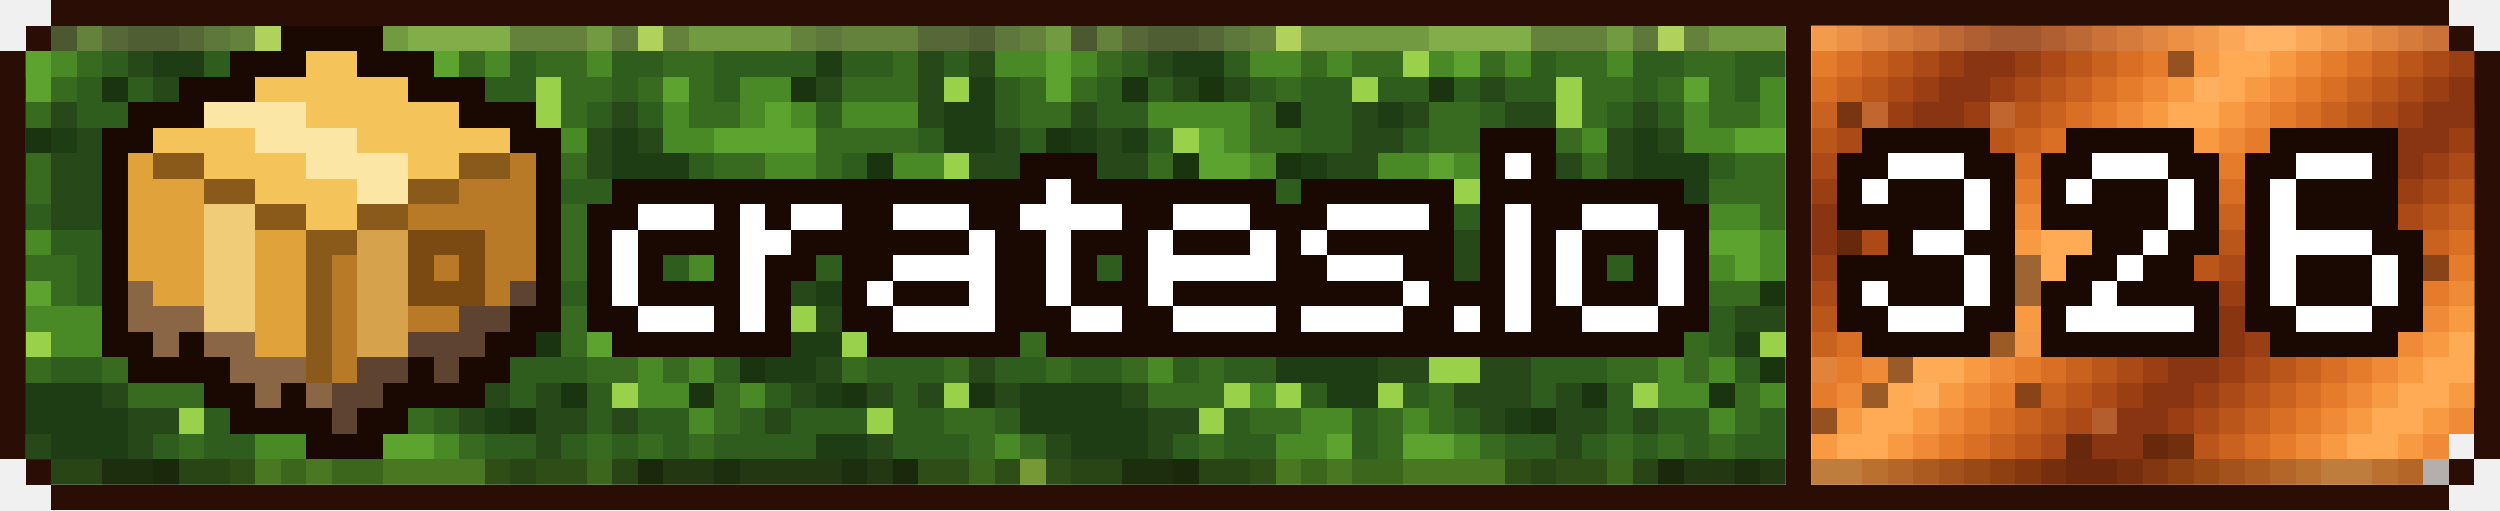
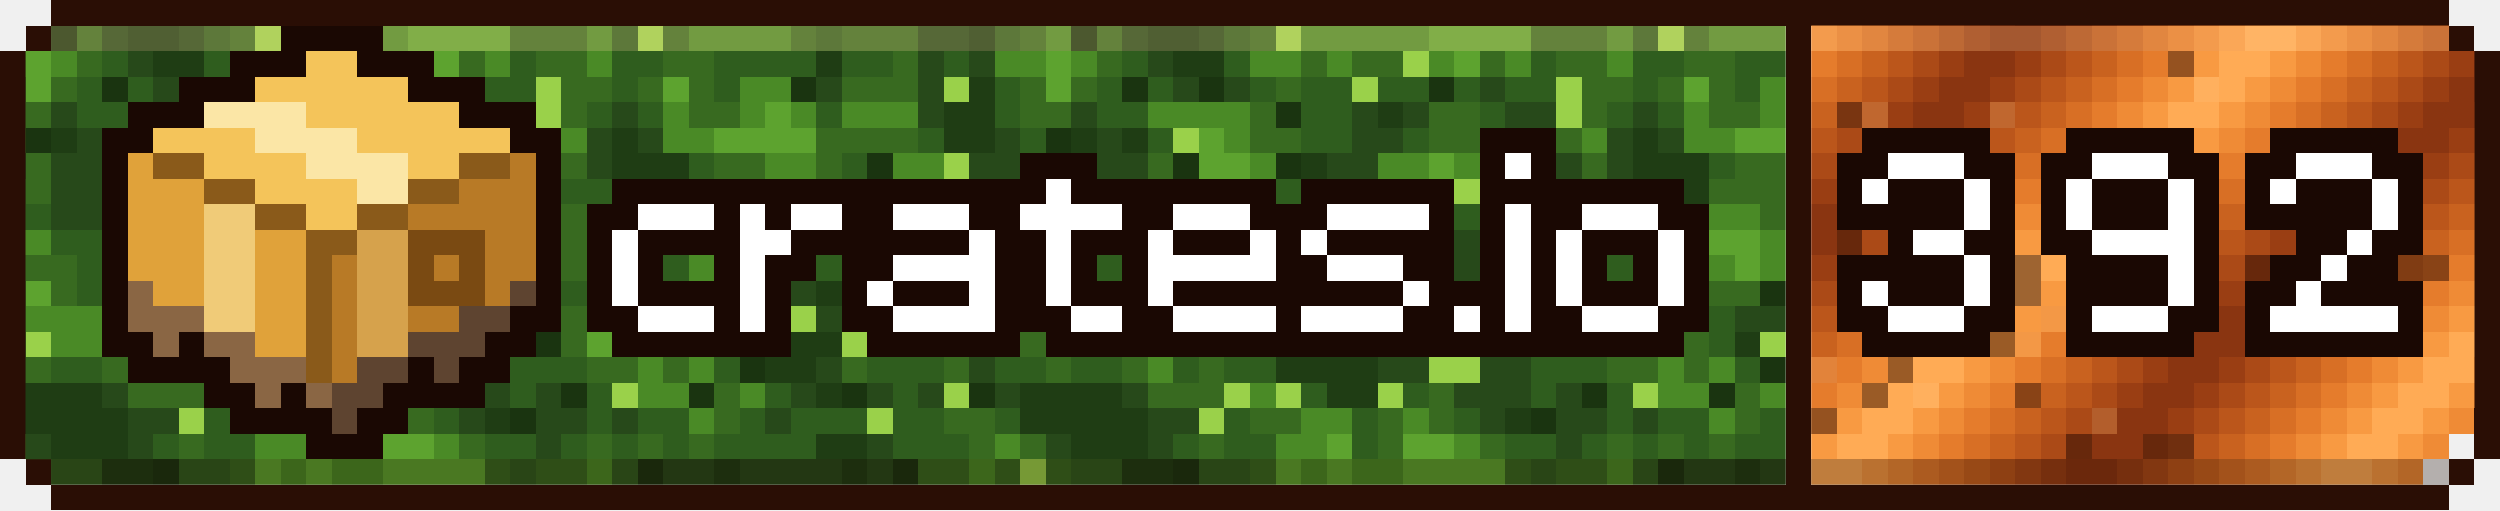
- <svg xmlns="http://www.w3.org/2000/svg" xmlns:xlink="http://www.w3.org/1999/xlink" viewBox="0 0 294 60" width="294" height="60" shape-rendering="crispEdges" role="img" aria-label="crates downloads 326">
+ <svg xmlns="http://www.w3.org/2000/svg" xmlns:xlink="http://www.w3.org/1999/xlink" viewBox="0 0 294 60" width="294" height="60" shape-rendering="crispEdges" role="img" aria-label="crates downloads 392">
  <style>
    .rust{animation:rust 8s steps(20) infinite}
    .moss{animation:moss 120s steps(40) infinite}
    @keyframes rust{to{transform:translateX(60px)}}
    @keyframes moss{to{transform:translateX(120px)}}
  </style>
  <defs>
    <g id="st">
      <rect x="-72" width="3" height="3" fill="#bb561b" />
      <rect x="-69" width="3" height="3" fill="#ab4a17" />
      <rect x="-66" width="3" height="3" fill="#9a3e13" />
      <rect x="-63" width="3" height="3" fill="#8a3511" />
      <rect x="-60" width="3" height="3" fill="#8a3511" />
      <rect x="-57" width="3" height="3" fill="#9a3e13" />
      <rect x="-54" width="3" height="3" fill="#ab4a17" />
      <rect x="-51" width="3" height="3" fill="#bb561b" />
      <rect x="-48" width="3" height="3" fill="#c9621f" />
      <rect x="-45" width="3" height="3" fill="#d86f25" />
      <rect x="-42" width="3" height="3" fill="#e57c2c" />
      <rect x="-39" width="3" height="3" fill="#ef8b36" />
      <rect x="-36" width="3" height="3" fill="#f89a42" />
      <rect x="-33" width="3" height="3" fill="#ffab55" />
      <rect x="-30" width="3" height="3" fill="#ffab55" />
      <rect x="-27" width="3" height="3" fill="#f89a42" />
      <rect x="-24" width="3" height="3" fill="#ef8b36" />
      <rect x="-21" width="3" height="3" fill="#e57c2c" />
      <rect x="-18" width="3" height="3" fill="#d86f25" />
      <rect x="-15" width="3" height="3" fill="#c9621f" />
      <rect x="-12" width="3" height="3" fill="#bb561b" />
      <rect x="-9" width="3" height="3" fill="#ab4a17" />
      <rect x="-6" width="3" height="3" fill="#9a3e13" />
      <rect x="-3" width="3" height="3" fill="#8a3511" />
      <rect x="0" width="3" height="3" fill="#8a3511" />
      <rect x="3" width="3" height="3" fill="#9a3e13" />
      <rect x="6" width="3" height="3" fill="#ab4a17" />
      <rect x="9" width="3" height="3" fill="#bb561b" />
      <rect x="12" width="3" height="3" fill="#c9621f" />
      <rect x="15" width="3" height="3" fill="#d86f25" />
      <rect x="18" width="3" height="3" fill="#e57c2c" />
      <rect x="21" width="3" height="3" fill="#ef8b36" />
      <rect x="24" width="3" height="3" fill="#f89a42" />
      <rect x="27" width="3" height="3" fill="#ffab55" />
      <rect x="30" width="3" height="3" fill="#ffab55" />
      <rect x="33" width="3" height="3" fill="#f89a42" />
      <rect x="36" width="3" height="3" fill="#ef8b36" />
      <rect x="39" width="3" height="3" fill="#e57c2c" />
      <rect x="42" width="3" height="3" fill="#d86f25" />
      <rect x="45" width="3" height="3" fill="#c9621f" />
      <rect x="48" width="3" height="3" fill="#bb561b" />
      <rect x="51" width="3" height="3" fill="#ab4a17" />
      <rect x="54" width="3" height="3" fill="#9a3e13" />
      <rect x="57" width="3" height="3" fill="#8a3511" />
      <rect x="60" width="3" height="3" fill="#8a3511" />
      <rect x="63" width="3" height="3" fill="#9a3e13" />
      <rect x="66" width="3" height="3" fill="#ab4a17" />
      <rect x="69" width="3" height="3" fill="#bb561b" />
      <rect x="72" width="3" height="3" fill="#c9621f" />
      <rect x="75" width="3" height="3" fill="#d86f25" />
      <rect x="78" width="3" height="3" fill="#e57c2c" />
      <rect x="81" width="3" height="3" fill="#ef8b36" />
      <rect x="84" width="3" height="3" fill="#f89a42" />
      <rect x="87" width="3" height="3" fill="#ffab55" />
      <rect x="90" width="3" height="3" fill="#ffab55" />
      <rect x="93" width="3" height="3" fill="#f89a42" />
      <rect x="96" width="3" height="3" fill="#ef8b36" />
      <rect x="99" width="3" height="3" fill="#e57c2c" />
      <rect x="102" width="3" height="3" fill="#d86f25" />
      <rect x="105" width="3" height="3" fill="#c9621f" />
      <rect x="108" width="3" height="3" fill="#bb561b" />
      <rect x="111" width="3" height="3" fill="#ab4a17" />
      <rect x="114" width="3" height="3" fill="#9a3e13" />
      <rect x="117" width="3" height="3" fill="#8a3511" />
      <rect x="120" width="3" height="3" fill="#8a3511" />
      <rect x="123" width="3" height="3" fill="#9a3e13" />
      <rect x="126" width="3" height="3" fill="#ab4a17" />
      <rect x="129" width="3" height="3" fill="#bb561b" />
      <rect x="132" width="3" height="3" fill="#c9621f" />
      <rect x="135" width="3" height="3" fill="#d86f25" />
      <rect x="138" width="3" height="3" fill="#e57c2c" />
      <rect x="141" width="3" height="3" fill="#ef8b36" />
      <rect x="144" width="3" height="3" fill="#f89a42" />
      <rect x="147" width="3" height="3" fill="#ffab55" />
      <rect x="150" width="3" height="3" fill="#ffab55" />
      <rect x="153" width="3" height="3" fill="#f89a42" />
      <rect x="156" width="3" height="3" fill="#ef8b36" />
      <rect x="159" width="3" height="3" fill="#e57c2c" />
      <rect x="162" width="3" height="3" fill="#d86f25" />
      <rect x="165" width="3" height="3" fill="#c9621f" />
      <rect x="168" width="3" height="3" fill="#bb561b" />
      <rect x="171" width="3" height="3" fill="#ab4a17" />
      <rect x="174" width="3" height="3" fill="#9a3e13" />
      <rect x="177" width="3" height="3" fill="#8a3511" />
      <rect x="180" width="3" height="3" fill="#8a3511" />
      <rect x="183" width="3" height="3" fill="#9a3e13" />
      <rect x="186" width="3" height="3" fill="#ab4a17" />
      <rect x="189" width="3" height="3" fill="#bb561b" />
      <rect x="192" width="3" height="3" fill="#c9621f" />
      <rect x="195" width="3" height="3" fill="#d86f25" />
      <rect x="198" width="3" height="3" fill="#e57c2c" />
      <rect x="201" width="3" height="3" fill="#ef8b36" />
      <rect x="204" width="3" height="3" fill="#f89a42" />
      <rect x="207" width="3" height="3" fill="#ffab55" />
      <rect x="210" width="3" height="3" fill="#ffab55" />
      <rect x="213" width="3" height="3" fill="#f89a42" />
      <rect x="216" width="3" height="3" fill="#ef8b36" />
      <rect x="219" width="3" height="3" fill="#e57c2c" />
      <rect x="222" width="3" height="3" fill="#d86f25" />
      <rect x="225" width="3" height="3" fill="#c9621f" />
      <rect x="228" width="3" height="3" fill="#bb561b" />
      <rect x="231" width="3" height="3" fill="#ab4a17" />
      <rect x="234" width="3" height="3" fill="#9a3e13" />
      <rect x="237" width="3" height="3" fill="#8a3511" />
      <rect x="240" width="3" height="3" fill="#8a3511" />
      <rect x="243" width="3" height="3" fill="#9a3e13" />
      <rect x="246" width="3" height="3" fill="#ab4a17" />
      <rect x="249" width="3" height="3" fill="#bb561b" />
      <rect x="252" width="3" height="3" fill="#c9621f" />
      <rect x="255" width="3" height="3" fill="#d86f25" />
      <rect x="258" width="3" height="3" fill="#e57c2c" />
      <rect x="261" width="3" height="3" fill="#ef8b36" />
      <rect x="264" width="3" height="3" fill="#f89a42" />
      <rect x="267" width="3" height="3" fill="#ffab55" />
      <rect x="270" width="3" height="3" fill="#ffab55" />
      <rect x="273" width="3" height="3" fill="#f89a42" />
      <rect x="276" width="3" height="3" fill="#ef8b36" />
      <rect x="279" width="3" height="3" fill="#e57c2c" />
      <rect x="282" width="3" height="3" fill="#d86f25" />
      <rect x="285" width="3" height="3" fill="#c9621f" />
      <rect x="288" width="3" height="3" fill="#bb561b" />
      <rect x="291" width="3" height="3" fill="#ab4a17" />
      <rect x="294" width="3" height="3" fill="#9a3e13" />
      <rect x="297" width="3" height="3" fill="#8a3511" />
      <rect x="300" width="3" height="3" fill="#8a3511" />
      <rect x="303" width="3" height="3" fill="#9a3e13" />
      <rect x="306" width="3" height="3" fill="#ab4a17" />
      <rect x="309" width="3" height="3" fill="#bb561b" />
      <rect x="312" width="3" height="3" fill="#c9621f" />
      <rect x="315" width="3" height="3" fill="#d86f25" />
      <rect x="318" width="3" height="3" fill="#e57c2c" />
      <rect x="321" width="3" height="3" fill="#ef8b36" />
      <rect x="324" width="3" height="3" fill="#f89a42" />
      <rect x="327" width="3" height="3" fill="#ffab55" />
      <rect x="330" width="3" height="3" fill="#ffab55" />
      <rect x="333" width="3" height="3" fill="#f89a42" />
      <rect x="336" width="3" height="3" fill="#ef8b36" />
    </g>
    <g id="mt">
      <path fill="#386a20" d="M0 3h3v3h-3zM9 3h3v3h-3zM27 3h3v3h-3zM60 3h9v3h-9zM78 3h3v3h-3zM93 3h3v3h-3zM99 3h9v3h-9zM9 6h3v3h-3zM33 6h3v3h-3zM39 6h6v3h-6zM54 6h3v3h-3zM63 6h6v3h-6zM78 6h6v3h-6zM105 6h3v3h-3zM0 9h3v3h-3zM6 9h3v3h-3zM30 9h3v3h-3zM66 9h6v3h-6zM75 9h3v3h-3zM81 9h3v3h-3zM99 9h9v3h-9zM0 12h6v3h-6zM27 12h3v3h-3zM48 12h6v3h-6zM66 12h3v3h-3zM81 12h6v3h-6zM27 15h6v3h-6zM48 15h6v3h-6zM63 15h3v3h-3zM96 15h12v3h-12zM3 18h3v3h-3zM15 18h3v3h-3zM54 18h3v3h-3zM66 18h3v3h-3zM84 18h6v3h-6zM96 18h3v3h-3zM3 21h3v3h-3zM81 21h9v3h-9zM93 21h3v3h-3zM102 21h3v3h-3zM12 24h3v3h-3zM21 24h3v3h-3zM27 24h3v3h-3zM45 24h3v3h-3zM66 24h6v3h-6zM87 24h3v3h-3zM93 24h3v3h-3zM99 24h3v3h-3zM21 27h3v3h-3zM27 27h3v3h-3zM66 27h9v3h-9zM78 27h3v3h-3zM93 27h6v3h-6zM102 27h3v3h-3zM117 27h3v3h-3zM0 30h9v3h-9zM18 30h3v3h-3zM60 30h3v3h-3zM66 30h3v3h-3zM72 30h3v3h-3zM102 30h3v3h-3zM111 30h3v3h-3zM117 30h3v3h-3zM0 33h3v3h-3zM6 33h3v3h-3zM30 33h3v3h-3zM36 33h3v3h-3zM72 33h6v3h-6zM81 33h6v3h-6zM105 33h3v3h-3zM0 36h3v3h-3zM12 36h9v3h-9zM27 36h6v3h-6zM36 36h6v3h-6zM66 36h3v3h-3zM105 36h3v3h-3zM0 39h3v3h-3zM12 39h3v3h-3zM24 39h3v3h-3zM66 39h3v3h-3zM78 39h3v3h-3zM105 39h3v3h-3zM117 39h3v3h-3zM3 42h3v3h-3zM12 42h3v3h-3zM21 42h3v3h-3zM69 42h6v3h-6zM78 42h3v3h-3zM99 42h3v3h-3zM111 42h3v3h-3zM15 45h9v3h-9zM48 45h3v3h-3zM84 45h3v3h-3zM27 48h6v3h-6zM42 48h3v3h-3zM48 48h3v3h-3zM84 48h3v3h-3zM111 48h6v3h-6zM0 51h3v3h-3zM21 51h3v3h-3zM42 51h3v3h-3zM54 51h3v3h-3zM69 51h3v3h-3zM75 51h3v3h-3zM81 51h3v3h-3zM114 51h3v3h-3zM3 54h3v3h-3zM27 54h3v3h-3zM57 54h3v3h-3zM63 54h6v3h-6zM108 54h6v3h-6zM117 54h3v3h-3z" />
      <path fill="#4a8a26" d="M3 3h3v3h-3zM33 3h15v3h-15zM69 3h3v3h-3zM81 3h12v3h-12zM0 6h3v3h-3zM6 6h3v3h-3zM27 6h6v3h-6zM36 6h3v3h-3zM48 6h3v3h-3zM57 6h3v3h-3zM69 6h3v3h-3zM117 6h3v3h-3zM87 9h6v3h-6zM15 12h12v3h-12zM78 12h3v3h-3zM87 12h3v3h-3zM93 12h3v3h-3zM99 12h9v3h-9zM24 15h3v3h-3zM66 15h3v3h-3zM78 15h6v3h-6zM27 18h3v3h-3zM42 18h6v3h-6zM51 18h3v3h-3zM90 18h6v3h-6zM105 18h6v3h-6zM24 21h6v3h-6zM42 21h6v3h-6zM15 24h6v3h-6zM81 24h6v3h-6zM96 24h3v3h-3zM102 24h3v3h-3zM111 24h3v3h-3zM0 27h6v3h-6zM30 27h3v3h-3zM87 27h3v3h-3zM21 30h3v3h-3zM27 30h6v3h-6zM81 30h3v3h-3zM87 30h3v3h-3zM105 30h6v3h-6zM21 33h3v3h-3zM27 33h3v3h-3zM108 33h3v3h-3zM114 33h6v3h-6zM3 36h9v3h-9zM21 36h6v3h-6zM72 36h6v3h-6zM108 36h3v3h-3zM114 36h6v3h-6zM6 39h6v3h-6zM18 39h6v3h-6zM111 39h3v3h-3zM15 42h3v3h-3zM75 42h3v3h-3zM81 42h3v3h-3zM27 45h3v3h-3zM75 45h6v3h-6zM87 45h3v3h-3zM33 48h6v3h-6zM45 48h3v3h-3zM81 48h3v3h-3zM30 51h6v3h-6zM51 51h3v3h-3zM117 51h3v3h-3zM33 54h3v3h-3zM39 54h6v3h-6zM69 54h3v3h-3zM114 54h3v3h-3z" />
      <path fill="#1a3410" d="M6 3h3v3h-3zM12 9h3v3h-3zM21 9h3v3h-3zM48 9h3v3h-3zM93 9h3v3h-3zM30 12h3v3h-3zM3 15h3v3h-3zM18 18h3v3h-3zM30 18h3v3h-3zM102 18h3v3h-3zM48 21h3v3h-3zM96 21h3v3h-3zM108 21h3v3h-3zM24 24h3v3h-3zM42 24h3v3h-3zM105 24h3v3h-3zM39 27h3v3h-3zM111 27h3v3h-3zM54 33h3v3h-3zM87 33h3v3h-3zM63 39h3v3h-3zM87 42h3v3h-3zM66 45h3v3h-3zM81 45h3v3h-3zM99 45h3v3h-3zM114 45h3v3h-3zM60 48h3v3h-3zM18 54h3v3h-3zM75 54h3v3h-3zM105 54h3v3h-3z" />
      <path fill="#27491a" d="M12 3h3v3h-3zM21 3h3v3h-3zM108 3h6v3h-6zM15 6h3v3h-3zM108 6h3v3h-3zM114 6h3v3h-3zM18 9h3v3h-3zM24 9h3v3h-3zM54 9h3v3h-3zM96 9h3v3h-3zM108 9h3v3h-3zM6 12h3v3h-3zM39 12h3v3h-3zM45 12h3v3h-3zM57 12h6v3h-6zM72 12h3v3h-3zM108 12h3v3h-3zM9 15h3v3h-3zM39 15h6v3h-6zM54 15h3v3h-3zM60 15h3v3h-3zM69 15h3v3h-3zM75 15h3v3h-3zM117 15h3v3h-3zM0 18h3v3h-3zM6 18h9v3h-9zM36 18h6v3h-6zM60 18h6v3h-6zM69 18h3v3h-3zM114 18h6v3h-6zM6 21h9v3h-9zM18 21h3v3h-3zM36 21h3v3h-3zM63 21h3v3h-3zM6 24h6v3h-6zM33 24h3v3h-3zM60 24h6v3h-6zM78 24h3v3h-3zM12 27h6v3h-6zM42 27h3v3h-3zM51 27h6v3h-6zM15 30h3v3h-3zM42 30h18v3h-18zM99 30h3v3h-3zM12 33h6v3h-6zM45 33h3v3h-3zM51 33h3v3h-3zM63 33h3v3h-3zM93 33h3v3h-3zM102 33h3v3h-3zM45 36h3v3h-3zM84 36h9v3h-9zM96 36h6v3h-6zM30 39h6v3h-6zM39 39h6v3h-6zM48 39h6v3h-6zM90 39h3v3h-3zM42 42h6v3h-6zM54 42h6v3h-6zM96 42h3v3h-3zM114 42h3v3h-3zM12 45h3v3h-3zM51 45h9v3h-9zM63 45h3v3h-3zM93 45h3v3h-3zM102 45h3v3h-3zM108 45h3v3h-3zM117 45h3v3h-3zM15 48h6v3h-6zM54 48h3v3h-3zM63 48h6v3h-6zM72 48h3v3h-3zM90 48h3v3h-3zM3 51h3v3h-3zM15 51h3v3h-3zM63 51h3v3h-3zM102 51h3v3h-3zM78 54h6v3h-6zM87 54h12v3h-12zM102 54h3v3h-3z" />
      <path fill="#1f3d14" d="M15 3h6v3h-6zM114 3h3v3h-3zM18 6h6v3h-6zM96 6h3v3h-3zM114 9h3v3h-3zM42 12h3v3h-3zM111 12h6v3h-6zM6 15h3v3h-3zM12 15h3v3h-3zM57 15h3v3h-3zM72 15h3v3h-3zM111 15h6v3h-6zM33 18h3v3h-3zM57 18h3v3h-3zM72 18h9v3h-9zM33 21h3v3h-3zM60 21h3v3h-3zM72 21h9v3h-9zM57 24h3v3h-3zM45 27h6v3h-6zM57 27h3v3h-3zM48 33h3v3h-3zM96 33h6v3h-6zM48 36h6v3h-6zM45 39h3v3h-3zM84 39h3v3h-3zM93 39h6v3h-6zM30 42h12v3h-12zM90 42h6v3h-6zM0 45h12v3h-12zM36 45h6v3h-6zM96 45h3v3h-3zM0 48h15v3h-15zM57 48h3v3h-3zM6 51h9v3h-9zM96 51h6v3h-6zM12 54h6v3h-6zM84 54h3v3h-3zM99 54h3v3h-3z" />
      <path fill="#2f5d1e" d="M24 3h3v3h-3zM72 3h3v3h-3zM96 3h3v3h-3zM117 3h3v3h-3zM12 6h3v3h-3zM24 6h3v3h-3zM60 6h3v3h-3zM72 6h6v3h-6zM84 6h12v3h-12zM99 6h6v3h-6zM111 6h3v3h-3zM9 9h3v3h-3zM15 9h3v3h-3zM27 9h3v3h-3zM33 9h6v3h-6zM42 9h6v3h-6zM51 9h3v3h-3zM57 9h6v3h-6zM72 9h3v3h-3zM84 9h3v3h-3zM117 9h3v3h-3zM9 12h6v3h-6zM33 12h6v3h-6zM54 12h3v3h-3zM69 12h3v3h-3zM75 12h3v3h-3zM96 12h3v3h-3zM117 12h3v3h-3zM0 15h3v3h-3zM15 15h3v3h-3zM33 15h6v3h-6zM45 15h3v3h-3zM108 15h3v3h-3zM81 18h3v3h-3zM99 18h3v3h-3zM0 21h3v3h-3zM15 21h3v3h-3zM21 21h3v3h-3zM30 21h3v3h-3zM39 21h3v3h-3zM54 21h3v3h-3zM66 21h6v3h-6zM90 21h3v3h-3zM99 21h3v3h-3zM114 21h6v3h-6zM0 24h6v3h-6zM36 24h6v3h-6zM48 24h9v3h-9zM72 24h6v3h-6zM90 24h3v3h-3zM114 24h6v3h-6zM6 27h6v3h-6zM18 27h3v3h-3zM33 27h6v3h-6zM60 27h6v3h-6zM75 27h3v3h-3zM90 27h3v3h-3zM99 27h3v3h-3zM114 27h3v3h-3zM9 30h6v3h-6zM33 30h9v3h-9zM63 30h3v3h-3zM69 30h3v3h-3zM75 30h6v3h-6zM90 30h9v3h-9zM9 33h3v3h-3zM18 33h3v3h-3zM33 33h3v3h-3zM39 33h6v3h-6zM57 33h6v3h-6zM66 33h6v3h-6zM78 33h3v3h-3zM90 33h3v3h-3zM33 36h3v3h-3zM42 36h3v3h-3zM54 36h12v3h-12zM78 36h6v3h-6zM102 36h3v3h-3zM27 39h3v3h-3zM36 39h3v3h-3zM54 39h6v3h-6zM81 39h3v3h-3zM102 39h3v3h-3zM108 39h3v3h-3zM114 39h3v3h-3zM0 42h3v3h-3zM6 42h6v3h-6zM18 42h3v3h-3zM24 42h6v3h-6zM60 42h9v3h-9zM84 42h3v3h-3zM102 42h9v3h-9zM117 42h3v3h-3zM33 45h3v3h-3zM45 45h3v3h-3zM60 45h3v3h-3zM69 45h3v3h-3zM90 45h3v3h-3zM105 45h3v3h-3zM24 48h3v3h-3zM39 48h3v3h-3zM51 48h3v3h-3zM69 48h3v3h-3zM75 48h6v3h-6zM87 48h3v3h-3zM93 48h9v3h-9zM105 48h6v3h-6zM117 48h3v3h-3zM18 51h3v3h-3zM24 51h6v3h-6zM39 51h3v3h-3zM57 51h6v3h-6zM66 51h3v3h-3zM72 51h3v3h-3zM78 51h3v3h-3zM84 51h12v3h-12zM105 51h9v3h-9zM6 54h6v3h-6zM21 54h6v3h-6zM60 54h3v3h-3zM72 54h3v3h-3z" />
      <path fill="#9ad14a" d="M30 3h3v3h-3zM75 3h3v3h-3zM45 6h3v3h-3zM39 9h3v3h-3zM63 9h3v3h-3zM111 9h3v3h-3zM63 12h3v3h-3zM18 15h3v3h-3zM111 18h3v3h-3zM51 21h3v3h-3zM57 21h3v3h-3zM111 21h3v3h-3zM30 24h3v3h-3zM24 27h3v3h-3zM114 30h3v3h-3zM93 36h3v3h-3zM3 39h3v3h-3zM60 39h3v3h-3zM87 39h3v3h-3zM99 39h3v3h-3zM48 42h6v3h-6zM24 45h3v3h-3zM30 45h3v3h-3zM42 45h3v3h-3zM72 45h3v3h-3zM111 45h3v3h-3zM21 48h3v3h-3zM102 48h3v3h-3zM0 54h3v3h-3z" />
      <path fill="#5da32f" d="M48 3h12v3h-12zM3 6h3v3h-3zM51 6h3v3h-3zM3 9h3v3h-3zM78 9h3v3h-3zM90 12h3v3h-3zM21 15h3v3h-3zM84 15h12v3h-12zM21 18h6v3h-6zM48 18h3v3h-3zM105 21h3v3h-3zM108 24h3v3h-3zM81 27h6v3h-6zM105 27h6v3h-6zM24 30h3v3h-3zM84 30h3v3h-3zM3 33h3v3h-3zM24 33h3v3h-3zM111 33h3v3h-3zM69 36h3v3h-3zM111 36h3v3h-3zM15 39h3v3h-3zM69 39h9v3h-9zM36 51h3v3h-3zM45 51h6v3h-6zM30 54h3v3h-3zM36 54h3v3h-3zM45 54h12v3h-12z" />
    </g>
    <clipPath id="cl">
      <path d="M3 51h207v3h-207zM3 18h207v3h-207zM3 6h207v3h-207zM3 27h207v3h-207zM6 54h204v3h-204zM3 42h207v3h-207zM3 45h207v3h-207zM3 9h207v3h-207zM3 48h207v3h-207zM3 36h207v3h-207zM3 24h207v3h-207zM3 39h207v3h-207zM3 12h207v3h-207zM3 33h207v3h-207zM3 15h207v3h-207zM6 3h204v3h-204zM3 21h207v3h-207zM3 30h207v3h-207z" />
    </clipPath>
    <clipPath id="cr">
      <path d="M213 3h75v3h-75zM213 9h78v3h-78zM213 36h78v3h-78zM213 24h78v3h-78zM213 51h78v3h-78zM213 12h78v3h-78zM213 6h78v3h-78zM213 33h78v3h-78zM213 39h78v3h-78zM213 27h78v3h-78zM213 54h75v3h-75zM213 30h78v3h-78zM213 45h78v3h-78zM213 21h78v3h-78zM213 48h78v3h-78zM213 18h78v3h-78zM213 15h78v3h-78zM213 42h78v3h-78z" />
    </clipPath>
  </defs>
  <path fill="#2a0e05" d="M6 0h282v3h-282zM6 57h282v3h-282zM0 15h3v3h-3zM291 15h3v3h-3zM0 42h3v3h-3zM291 42h3v3h-3zM0 51h3v3h-3zM291 51h3v3h-3zM0 21h3v3h-3zM291 21h3v3h-3zM0 48h3v3h-3zM291 48h3v3h-3zM0 30h3v3h-3zM291 30h3v3h-3zM0 27h3v3h-3zM291 27h3v3h-3zM0 9h3v3h-3zM291 9h3v3h-3zM0 36h3v3h-3zM291 36h3v3h-3zM3 3h3v3h-3zM288 3h3v3h-3zM0 6h3v3h-3zM291 6h3v3h-3zM0 33h3v3h-3zM291 33h3v3h-3zM3 54h3v3h-3zM288 54h3v3h-3zM0 12h3v3h-3zM291 12h3v3h-3zM0 39h3v3h-3zM291 39h3v3h-3zM0 18h3v3h-3zM291 18h3v3h-3zM0 45h3v3h-3zM291 45h3v3h-3zM0 24h3v3h-3zM291 24h3v3h-3z" />
  <g clip-path="url(#cl)">
    <g class="moss">
      <use xlink:href="#mt" x="-120" />
      <use xlink:href="#mt" x="0" />
      <use xlink:href="#mt" x="120" />
      <use xlink:href="#mt" x="240" />
    </g>
  </g>
  <g clip-path="url(#cr)">
    <g class="rust">
      <use xlink:href="#st" x="0" y="0" />
      <use xlink:href="#st" x="-3" y="3" />
      <use xlink:href="#st" x="-6" y="6" />
      <use xlink:href="#st" x="-9" y="9" />
      <use xlink:href="#st" x="-12" y="12" />
      <use xlink:href="#st" x="-15" y="15" />
      <use xlink:href="#st" x="-18" y="18" />
      <use xlink:href="#st" x="-21" y="21" />
      <use xlink:href="#st" x="-24" y="24" />
      <use xlink:href="#st" x="-27" y="27" />
      <use xlink:href="#st" x="-30" y="30" />
      <use xlink:href="#st" x="-33" y="33" />
      <use xlink:href="#st" x="-36" y="36" />
      <use xlink:href="#st" x="-39" y="39" />
      <use xlink:href="#st" x="-42" y="42" />
      <use xlink:href="#st" x="-45" y="45" />
      <use xlink:href="#st" x="-48" y="48" />
      <use xlink:href="#st" x="-51" y="51" />
      <use xlink:href="#st" x="-54" y="54" />
      <use xlink:href="#st" x="-57" y="57" />
    </g>
    <path fill="#2a0e05" fill-opacity=".45" d="M243 51h3v3h-3zM252 51h6v3h-6zM231 39h6v3h-6zM216 18h3v3h-3zM255 18h3v3h-3zM237 33h3v3h-3zM213 48h3v3h-3zM237 30h3v3h-3zM252 30h3v3h-3zM264 30h24v3h-24zM255 6h3v3h-3zM222 42h3v3h-3zM216 12h3v3h-3zM252 36h3v3h-3zM219 45h3v3h-3zM237 45h3v3h-3zM246 24h3v3h-3zM216 27h3v3h-3z" />
    <path fill="#ffc27a" fill-opacity=".25" d="M231 36h3v3h-3zM240 36h3v3h-3zM219 12h3v3h-3zM234 12h3v3h-3zM246 48h3v3h-3zM237 39h3v3h-3zM228 30h3v3h-3zM258 9h3v3h-3zM225 45h3v3h-3zM213 42h3v3h-3z" />
  </g>
  <path fill="#2a0e05" d="M210 30h3v3h-3zM210 48h3v3h-3zM210 18h3v3h-3zM210 39h3v3h-3zM210 9h3v3h-3zM210 27h3v3h-3zM210 36h3v3h-3zM210 54h3v3h-3zM210 6h3v3h-3zM210 45h3v3h-3zM210 15h3v3h-3zM210 33h3v3h-3zM210 24h3v3h-3zM210 42h3v3h-3zM210 12h3v3h-3zM210 51h3v3h-3zM210 3h3v3h-3zM210 21h3v3h-3z" />
  <path fill="#ffd9a0" fill-opacity=".22" d="M6 3h204v3h-204zM213 3h75v3h-75z" />
  <path fill="#1a0803" fill-opacity=".28" d="M6 54h204v3h-204zM213 54h75v3h-75z" />
  <path fill="#1a0803" d="M12 39h6v3h-6zM21 39h3v3h-3zM57 39h6v3h-6zM72 39h21v3h-21zM102 39h18v3h-18zM123 39h75v3h-75zM12 33h3v3h-3zM63 33h3v3h-3zM69 33h3v3h-3zM75 33h12v3h-12zM90 33h3v3h-3zM99 33h3v3h-3zM105 33h9v3h-9zM117 33h6v3h-6zM126 33h9v3h-9zM138 33h27v3h-27zM168 33h9v3h-9zM180 33h3v3h-3zM186 33h9v3h-9zM198 33h3v3h-3zM12 30h3v3h-3zM63 30h3v3h-3zM69 30h3v3h-3zM75 30h3v3h-3zM84 30h3v3h-3zM90 30h6v3h-6zM99 30h6v3h-6zM117 30h6v3h-6zM126 30h3v3h-3zM132 30h3v3h-3zM150 30h6v3h-6zM165 30h6v3h-6zM174 30h3v3h-3zM180 30h3v3h-3zM186 30h3v3h-3zM192 30h3v3h-3zM198 30h3v3h-3zM12 24h3v3h-3zM63 24h3v3h-3zM69 24h6v3h-6zM84 24h3v3h-3zM90 24h3v3h-3zM99 24h6v3h-6zM114 24h6v3h-6zM132 24h6v3h-6zM147 24h9v3h-9zM168 24h3v3h-3zM174 24h3v3h-3zM180 24h6v3h-6zM195 24h6v3h-6zM12 21h3v3h-3zM63 21h3v3h-3zM72 21h51v3h-51zM126 21h24v3h-24zM153 21h18v3h-18zM174 21h24v3h-24zM12 36h3v3h-3zM60 36h6v3h-6zM69 36h6v3h-6zM84 36h3v3h-3zM90 36h3v3h-3zM99 36h6v3h-6zM117 36h9v3h-9zM132 36h6v3h-6zM150 36h3v3h-3zM165 36h6v3h-6zM174 36h3v3h-3zM180 36h6v3h-6zM195 36h6v3h-6zM21 9h9v3h-9zM48 9h9v3h-9zM27 48h12v3h-12zM42 48h6v3h-6zM15 12h9v3h-9zM54 12h9v3h-9zM12 15h6v3h-6zM60 15h6v3h-6zM174 15h9v3h-9zM33 3h12v3h-12zM27 6h9v3h-9zM42 6h9v3h-9zM12 27h3v3h-3zM63 27h3v3h-3zM69 27h3v3h-3zM75 27h12v3h-12zM93 27h21v3h-21zM117 27h6v3h-6zM126 27h9v3h-9zM138 27h9v3h-9zM150 27h3v3h-3zM156 27h15v3h-15zM174 27h3v3h-3zM180 27h3v3h-3zM186 27h9v3h-9zM198 27h3v3h-3zM12 18h3v3h-3zM63 18h3v3h-3zM120 18h9v3h-9zM174 18h3v3h-3zM180 18h3v3h-3zM24 45h6v3h-6zM33 45h3v3h-3zM45 45h12v3h-12zM15 42h12v3h-12zM48 42h3v3h-3zM54 42h6v3h-6zM36 51h9v3h-9z" />
  <path fill="#5e4430" d="M60 33h3v3h-3zM42 42h6v3h-6zM51 42h3v3h-3zM48 39h9v3h-9zM39 48h3v3h-3zM54 36h6v3h-6zM39 45h6v3h-6z" />
  <path fill="#7a4a12" d="M48 30h3v3h-3zM54 30h3v3h-3zM48 27h9v3h-9zM48 33h9v3h-9z" />
  <path fill="#8a5a1a" d="M36 30h3v3h-3zM36 39h3v3h-3zM18 18h6v3h-6zM54 18h6v3h-6zM30 24h6v3h-6zM42 24h6v3h-6zM24 21h6v3h-6zM48 21h6v3h-6zM36 27h6v3h-6zM36 36h3v3h-3zM36 33h3v3h-3zM36 42h3v3h-3z" />
  <path fill="#8a6644" d="M15 36h9v3h-9zM30 45h3v3h-3zM36 45h3v3h-3zM15 33h3v3h-3zM18 39h3v3h-3zM24 39h6v3h-6zM27 42h9v3h-9z" />
  <path fill="#b87a26" d="M48 24h15v3h-15zM39 36h3v3h-3zM48 36h6v3h-6zM57 27h6v3h-6zM39 33h3v3h-3zM57 33h3v3h-3zM39 42h3v3h-3zM54 21h9v3h-9zM39 30h3v3h-3zM51 30h3v3h-3zM57 30h6v3h-6zM39 39h3v3h-3zM60 18h3v3h-3z" />
  <path fill="#d6a24c" d="M42 33h6v3h-6zM42 30h6v3h-6zM42 39h6v3h-6zM42 27h6v3h-6zM42 36h6v3h-6z" />
  <path fill="#e0a23a" d="M15 21h9v3h-9zM15 30h9v3h-9zM30 30h6v3h-6zM15 27h9v3h-9zM30 27h6v3h-6zM30 36h6v3h-6zM18 33h6v3h-6zM30 33h6v3h-6zM15 24h9v3h-9zM15 18h3v3h-3zM30 39h6v3h-6z" />
  <path fill="#f0cb78" d="M24 30h6v3h-6zM24 24h6v3h-6zM24 27h6v3h-6zM24 36h6v3h-6zM24 33h6v3h-6z" />
  <path fill="#f4c45a" d="M36 12h18v3h-18zM30 21h12v3h-12zM18 15h12v3h-12zM42 15h18v3h-18zM24 18h12v3h-12zM48 18h6v3h-6zM30 9h18v3h-18zM36 6h6v3h-6zM36 24h6v3h-6z" />
  <path fill="#fbe6a6" d="M30 15h12v3h-12zM24 12h12v3h-12zM42 21h6v3h-6zM36 18h12v3h-12z" />
  <path fill="#ffffff" d="M75 24h9v3h-9zM87 24h3v3h-3zM93 24h6v3h-6zM105 24h9v3h-9zM120 24h12v3h-12zM138 24h9v3h-9zM156 24h12v3h-12zM177 24h3v3h-3zM186 24h9v3h-9zM72 33h3v3h-3zM87 33h3v3h-3zM102 33h3v3h-3zM114 33h3v3h-3zM123 33h3v3h-3zM135 33h3v3h-3zM165 33h3v3h-3zM177 33h3v3h-3zM183 33h3v3h-3zM195 33h3v3h-3zM72 30h3v3h-3zM87 30h3v3h-3zM105 30h12v3h-12zM123 30h3v3h-3zM135 30h15v3h-15zM156 30h9v3h-9zM177 30h3v3h-3zM183 30h3v3h-3zM195 30h3v3h-3zM72 27h3v3h-3zM87 27h6v3h-6zM114 27h3v3h-3zM123 27h3v3h-3zM135 27h3v3h-3zM147 27h3v3h-3zM153 27h3v3h-3zM177 27h3v3h-3zM183 27h3v3h-3zM195 27h3v3h-3zM177 18h3v3h-3zM75 36h9v3h-9zM87 36h3v3h-3zM105 36h12v3h-12zM126 36h6v3h-6zM138 36h12v3h-12zM153 36h12v3h-12zM171 36h3v3h-3zM177 36h3v3h-3zM186 36h9v3h-9zM123 21h3v3h-3z" />
  <g id="badge-value" data-cell="3" data-origin="216 15">
    <g transform="translate(216 15) scale(1)">
      <path fill="#1a0803" d="M3 0h15v3h-15zM0 9h15v3h-15zM18 9h3v3h-3zM6 12h3v3h-3zM15 12h6v3h-6zM0 18h3v3h-3zM6 18h9v3h-9zM18 18h3v3h-3zM0 3h6v3h-6zM15 3h6v3h-6zM0 21h6v3h-6zM15 21h6v3h-6zM0 6h3v3h-3zM6 6h9v3h-9zM18 6h3v3h-3zM0 15h15v3h-15zM18 15h3v3h-3zM3 24h15v3h-15z" />
      <path fill="#ffffff" d="M9 12h6v3h-6zM3 6h3v3h-3zM15 6h3v3h-3zM15 15h3v3h-3zM6 3h9v3h-9zM6 21h9v3h-9zM3 18h3v3h-3zM15 18h3v3h-3zM15 9h3v3h-3z" />
    </g>
    <g transform="translate(240 15) scale(1)">
+       <path fill="#1a0803" d="M3 0h15v3h-15zM0 9h3v3h-3zM6 9h9v3h-9zM18 9h3v3h-3zM3 18h12v3h-12zM18 18h3v3h-3zM0 3h6v3h-6zM15 3h6v3h-6zM3 21h3v3h-3zM15 21h6v3h-6zM0 6h3v3h-3zM6 6h9v3h-9zM18 6h3v3h-3zM3 15h12v3h-12zM18 15h3v3h-3zM3 24h15v3h-15zM0 12h6v3h-6zM18 12h3v3h-3z" />
+       <path fill="#ffffff" d="M6 12h12v3h-12zM3 9h3v3h-3zM15 9h3v3h-3zM3 6h3v3h-3zM15 6h3v3h-3zM15 15h3v3h-3zM6 3h9v3h-9zM6 21h9v3h-9zM15 18h3v3h-3z" />
+     </g>
+     <g transform="translate(264 15) scale(1)">
      <path fill="#1a0803" d="M3 0h15v3h-15zM6 12h6v3h-6zM15 12h6v3h-6zM0 9h15v3h-15zM18 9h3v3h-3zM0 18h6v3h-6zM9 18h12v3h-12zM0 3h6v3h-6zM15 3h6v3h-6zM0 6h3v3h-3zM6 6h9v3h-9zM18 6h3v3h-3zM0 24h21v3h-21zM3 15h6v3h-6zM12 15h6v3h-6zM0 21h3v3h-3zM18 21h3v3h-3z" />
      <path fill="#ffffff" d="M12 12h3v3h-3zM3 6h3v3h-3zM15 6h3v3h-3zM6 3h9v3h-9zM3 21h15v3h-15zM6 18h3v3h-3zM15 9h3v3h-3zM9 15h3v3h-3z" />
    </g>
-     <g transform="translate(264 15) scale(1)">
-       <path fill="#1a0803" d="M3 0h15v3h-15zM0 9h3v3h-3zM6 9h12v3h-12zM0 12h3v3h-3zM15 12h6v3h-6zM0 18h3v3h-3zM6 18h9v3h-9zM18 18h3v3h-3zM0 3h6v3h-6zM15 3h3v3h-3zM0 21h6v3h-6zM15 21h6v3h-6zM0 6h3v3h-3zM6 6h12v3h-12zM0 15h3v3h-3zM6 15h9v3h-9zM18 15h3v3h-3zM3 24h15v3h-15z" />
-       <path fill="#ffffff" d="M3 12h12v3h-12zM3 6h3v3h-3zM3 15h3v3h-3zM15 15h3v3h-3zM6 3h9v3h-9zM6 21h9v3h-9zM3 18h3v3h-3zM15 18h3v3h-3zM3 9h3v3h-3z" />
-     </g>
  </g>
</svg>
